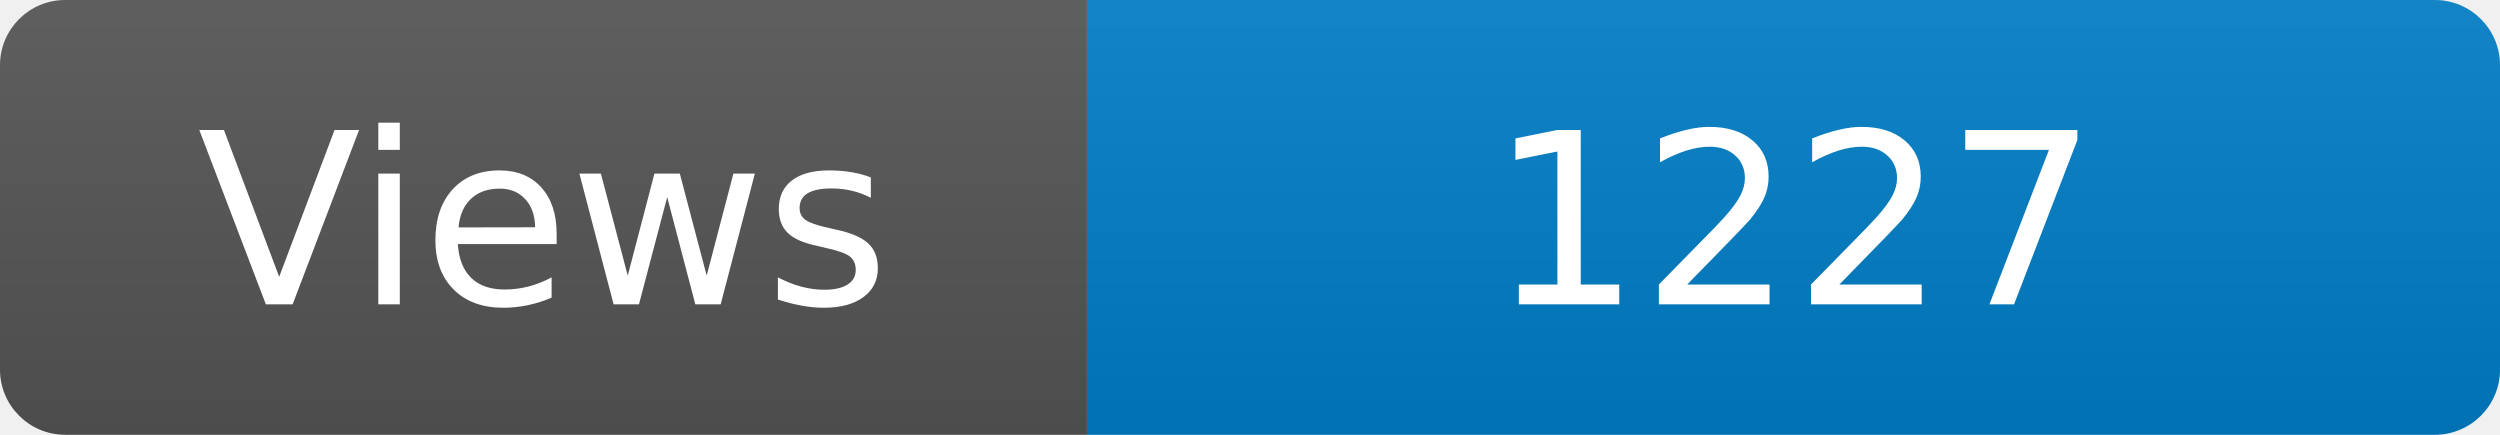
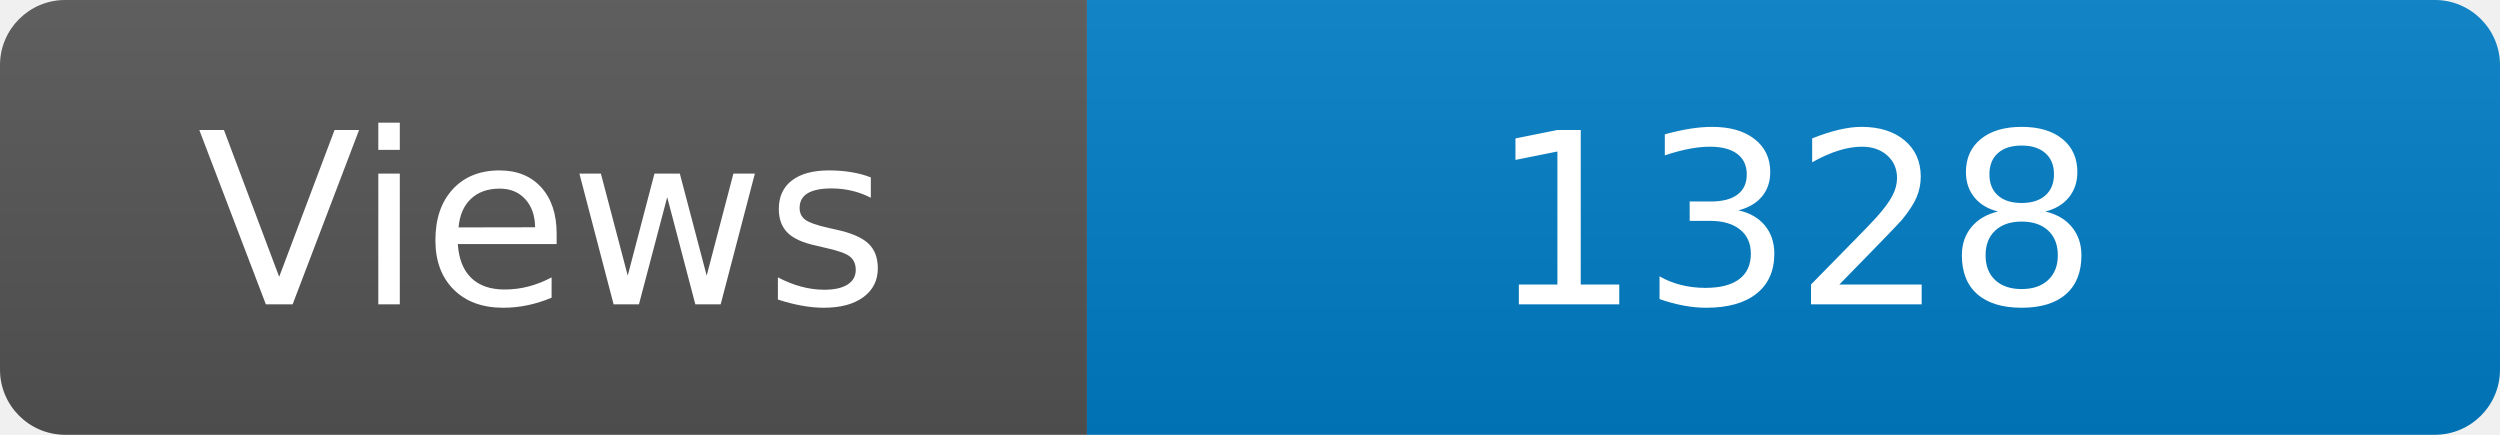
<svg xmlns="http://www.w3.org/2000/svg" width="115" height="20" role="img" aria-label="Maintained?: yes">
  <linearGradient id="s" x2="0" y2="100%">
    <stop offset="0" stop-color="#bbb" stop-opacity=".1" />
    <stop offset="1" stop-opacity=".1" />
  </linearGradient>
  <clipPath id="r">
    <rect width="115" height="20" rx="3" fill="#fff" />
  </clipPath>
  <g clip-path="url(#r)">
    <rect width="50" height="20" fill="#555" />
    <rect x="50" width="160" height="20" fill="#007ec6" />
    <rect width="115" height="20" fill="url(#s)" />
  </g>
  <g fill="#fff" text-anchor="middle" font-family="Verdana,Geneva,DejaVu Sans,sans-serif" font-size="110">
    <text x="250" y="140" transform="scale(.1)" fill="#fff">Views</text>
-     <text x="825" y="140" transform="scale(.1)" fill="#fff">1227</text>
+     <text x="825" y="140" transform="scale(.1)" fill="#fff">1328</text>
  </g>
</svg>
